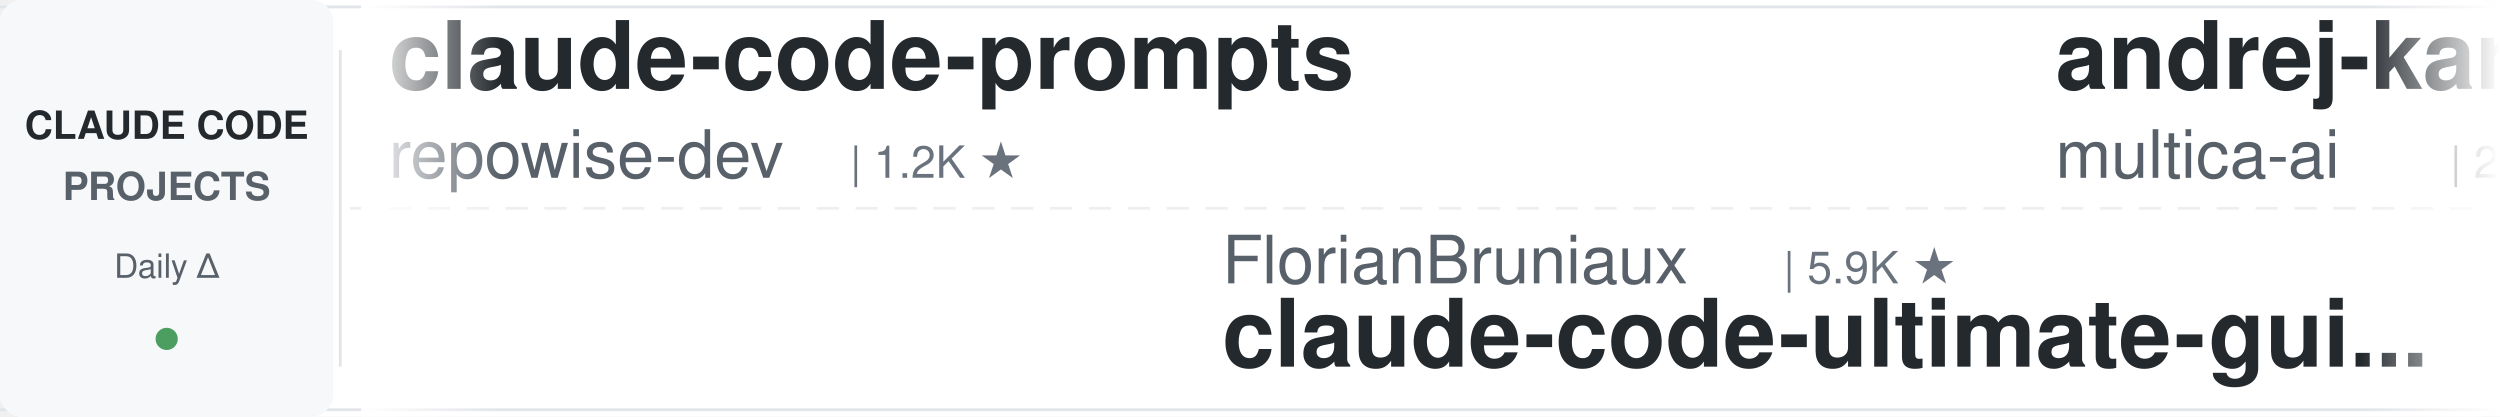
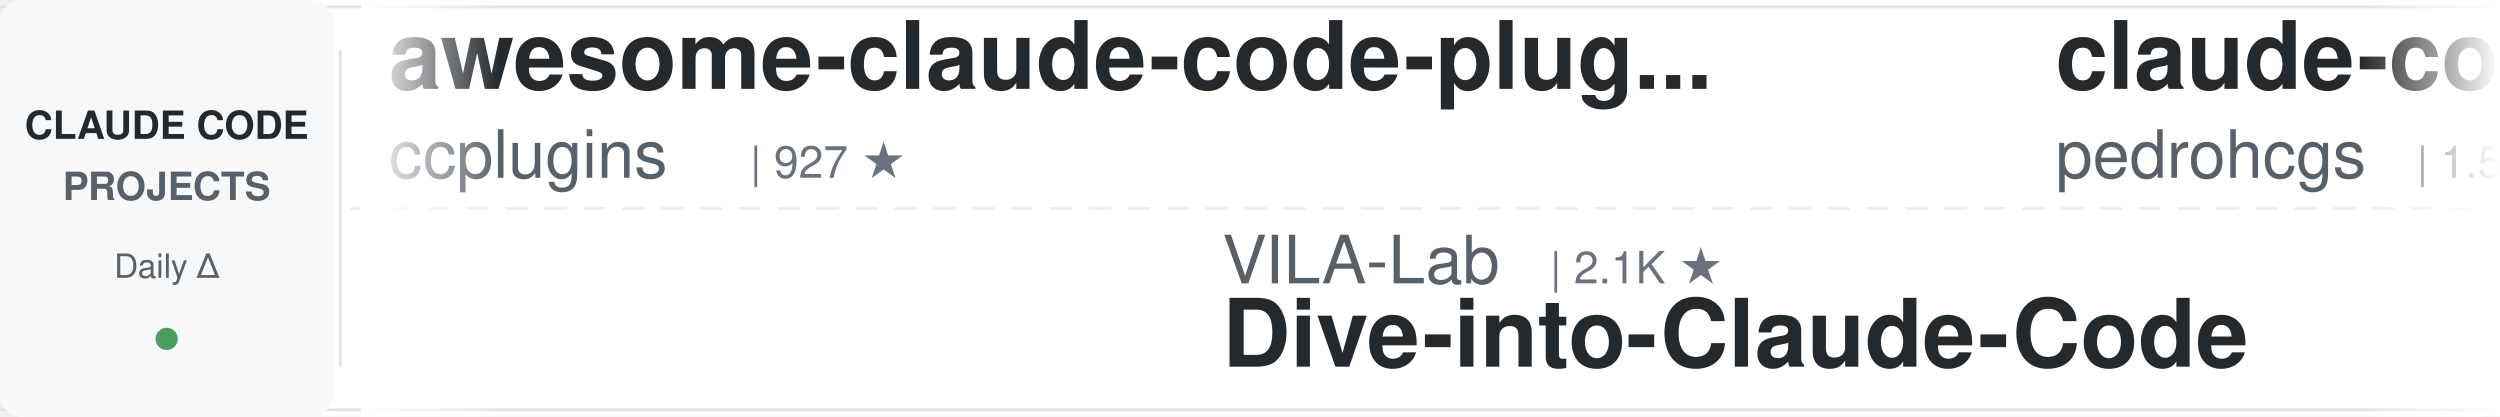
<svg xmlns="http://www.w3.org/2000/svg" width="900" height="150">
  <defs>
    <linearGradient id="awesomeLeftFade" x1="0%" y1="0%" x2="100%" y2="0%">
      <stop offset="0%" style="stop-color:#ffffff;stop-opacity:1" />
      <stop offset="100%" style="stop-color:#ffffff;stop-opacity:0" />
    </linearGradient>
    <linearGradient id="awesomeRightFade" x1="0%" y1="0%" x2="100%" y2="0%">
      <stop offset="0%" style="stop-color:#ffffff;stop-opacity:0" />
      <stop offset="100%" style="stop-color:#ffffff;stop-opacity:1" />
    </linearGradient>
  </defs>
  <rect width="900" height="150" fill="#ffffff" rx="8" />
  <rect x="0" y="2" width="900" height="1" fill="#e1e4e8" />
  <rect x="0" y="147" width="900" height="1" fill="#e1e4e8" />
  <line x1="0" y1="75" x2="900" y2="75" stroke="#e1e4e8" stroke-width="1" stroke-dasharray="8 6" opacity="0.6" />
  <rect x="0" y="0" width="120" height="150" fill="#f6f8fa" rx="8" />
  <text x="60" y="50" font-family="-apple-system, BlinkMacSystemFont, 'Segoe UI', Helvetica, Arial, sans-serif" font-size="14" font-weight="600" fill="#24292e" text-anchor="middle">CLAUDE CODE</text>
  <text x="60" y="72" font-family="-apple-system, BlinkMacSystemFont, 'Segoe UI', Helvetica, Arial, sans-serif" font-size="14" font-weight="600" fill="#586069" text-anchor="middle">PROJECTS</text>
  <text x="60" y="100" font-family="-apple-system, BlinkMacSystemFont, 'Segoe UI', Helvetica, Arial, sans-serif" font-size="12" font-weight="500" fill="#586069" text-anchor="middle">Daily Δ</text>
  <circle cx="60" cy="122" r="4" fill="#22863a" opacity="0.8" />
  <rect x="122" y="18" width="1" height="114" fill="#e1e4e8" />
  <clipPath id="awesomeTickerClip">
    <rect x="130" y="0" width="770" height="150" />
  </clipPath>
  <g clip-path="url(#awesomeTickerClip)">
    <g id="awesomeTickerItems">
      <animateTransform attributeName="transform" attributeType="XML" type="translate" from="0 0" to="-3000 0" dur="54s" repeatCount="indefinite" />
      <g transform="translate(0, 0)">
-         <text x="140" y="32" font-family="-apple-system, BlinkMacSystemFont, 'Segoe UI', Helvetica, Arial, sans-serif" font-size="34" font-weight="600" fill="#24292e">claude-code-prompts</text>
-         <text x="140" y="64" font-family="-apple-system, BlinkMacSystemFont, 'Segoe UI', Helvetica, Arial, sans-serif" font-size="24" font-weight="400" fill="#586069">repowise-dev</text>
-         <text x="306" y="64" font-family="-apple-system, BlinkMacSystemFont, 'Segoe UI', Helvetica, Arial, sans-serif" font-size="16" font-weight="500" fill="#6a737d">| 1.2K ★</text>
+         <text x="140" y="32" font-family="-apple-system, BlinkMacSystemFont, 'Segoe UI', Helvetica, Arial, sans-serif" font-size="34" font-weight="600" fill="#24292e">awesome-claude-code-plug...</text>
+         <text x="140" y="64" font-family="-apple-system, BlinkMacSystemFont, 'Segoe UI', Helvetica, Arial, sans-serif" font-size="24" font-weight="400" fill="#586069">ccplugins</text>
+         <text x="270" y="64" font-family="-apple-system, BlinkMacSystemFont, 'Segoe UI', Helvetica, Arial, sans-serif" font-size="16" font-weight="500" fill="#6a737d">| 927 ★</text>
      </g>
      <g transform="translate(300, 0)">
-         <text x="140" y="102" font-family="-apple-system, BlinkMacSystemFont, 'Segoe UI', Helvetica, Arial, sans-serif" font-size="24" font-weight="400" fill="#586069">FlorianBruniaux</text>
-         <text x="342" y="102" font-family="-apple-system, BlinkMacSystemFont, 'Segoe UI', Helvetica, Arial, sans-serif" font-size="16" font-weight="500" fill="#6a737d">| 5.9K ★</text>
-         <text x="140" y="132" font-family="-apple-system, BlinkMacSystemFont, 'Segoe UI', Helvetica, Arial, sans-serif" font-size="34" font-weight="600" fill="#24292e">claude-code-ultimate-gui...</text>
+         <text x="140" y="102" font-family="-apple-system, BlinkMacSystemFont, 'Segoe UI', Helvetica, Arial, sans-serif" font-size="24" font-weight="400" fill="#586069">VILA-Lab</text>
+         <text x="258" y="102" font-family="-apple-system, BlinkMacSystemFont, 'Segoe UI', Helvetica, Arial, sans-serif" font-size="16" font-weight="500" fill="#6a737d">| 2.1K ★</text>
+         <text x="140" y="132" font-family="-apple-system, BlinkMacSystemFont, 'Segoe UI', Helvetica, Arial, sans-serif" font-size="34" font-weight="600" fill="#24292e">Dive-into-Claude-Code</text>
      </g>
      <g transform="translate(600, 0)">
-         <text x="140" y="32" font-family="-apple-system, BlinkMacSystemFont, 'Segoe UI', Helvetica, Arial, sans-serif" font-size="34" font-weight="600" fill="#24292e">andrej-karpathy-skills</text>
-         <text x="140" y="64" font-family="-apple-system, BlinkMacSystemFont, 'Segoe UI', Helvetica, Arial, sans-serif" font-size="24" font-weight="400" fill="#586069">multica-ai</text>
-         <text x="282" y="64" font-family="-apple-system, BlinkMacSystemFont, 'Segoe UI', Helvetica, Arial, sans-serif" font-size="16" font-weight="500" fill="#6a737d">| 209.1K ★</text>
-         <text x="377" y="64" font-family="-apple-system, BlinkMacSystemFont, 'Segoe UI', Helvetica, Arial, sans-serif" font-size="16" font-weight="500" fill="#22863a"> +20</text>
+         <text x="140" y="32" font-family="-apple-system, BlinkMacSystemFont, 'Segoe UI', Helvetica, Arial, sans-serif" font-size="34" font-weight="600" fill="#24292e">claude-code-my-workflow</text>
+         <text x="140" y="64" font-family="-apple-system, BlinkMacSystemFont, 'Segoe UI', Helvetica, Arial, sans-serif" font-size="24" font-weight="400" fill="#586069">pedrohcgs</text>
+         <text x="270" y="64" font-family="-apple-system, BlinkMacSystemFont, 'Segoe UI', Helvetica, Arial, sans-serif" font-size="16" font-weight="500" fill="#6a737d">| 1.5K ★</text>
      </g>
      <g transform="translate(900, 0)">
-         <text x="140" y="102" font-family="-apple-system, BlinkMacSystemFont, 'Segoe UI', Helvetica, Arial, sans-serif" font-size="24" font-weight="400" fill="#586069">fazxes</text>
-         <text x="234" y="102" font-family="-apple-system, BlinkMacSystemFont, 'Segoe UI', Helvetica, Arial, sans-serif" font-size="16" font-weight="500" fill="#6a737d">| 233 ★</text>
-         <text x="140" y="132" font-family="-apple-system, BlinkMacSystemFont, 'Segoe UI', Helvetica, Arial, sans-serif" font-size="34" font-weight="600" fill="#24292e">Claude-code</text>
+         <text x="140" y="102" font-family="-apple-system, BlinkMacSystemFont, 'Segoe UI', Helvetica, Arial, sans-serif" font-size="24" font-weight="400" fill="#586069">VoltAgent</text>
+         <text x="270" y="102" font-family="-apple-system, BlinkMacSystemFont, 'Segoe UI', Helvetica, Arial, sans-serif" font-size="16" font-weight="500" fill="#6a737d">| 24.8K ★</text>
+         <text x="140" y="132" font-family="-apple-system, BlinkMacSystemFont, 'Segoe UI', Helvetica, Arial, sans-serif" font-size="34" font-weight="600" fill="#24292e">awesome-claude-code-suba...</text>
      </g>
      <g transform="translate(1200, 0)">
-         <text x="140" y="32" font-family="-apple-system, BlinkMacSystemFont, 'Segoe UI', Helvetica, Arial, sans-serif" font-size="34" font-weight="600" fill="#24292e">claude-code-workflows</text>
-         <text x="140" y="64" font-family="-apple-system, BlinkMacSystemFont, 'Segoe UI', Helvetica, Arial, sans-serif" font-size="24" font-weight="400" fill="#586069">OneRedOak</text>
-         <text x="270" y="64" font-family="-apple-system, BlinkMacSystemFont, 'Segoe UI', Helvetica, Arial, sans-serif" font-size="16" font-weight="500" fill="#6a737d">| 3.9K ★</text>
+         <text x="140" y="32" font-family="-apple-system, BlinkMacSystemFont, 'Segoe UI', Helvetica, Arial, sans-serif" font-size="34" font-weight="600" fill="#24292e">Claude-Code-Usage-Monito...</text>
+         <text x="140" y="64" font-family="-apple-system, BlinkMacSystemFont, 'Segoe UI', Helvetica, Arial, sans-serif" font-size="24" font-weight="400" fill="#586069">Maciek-roboblog</text>
+         <text x="342" y="64" font-family="-apple-system, BlinkMacSystemFont, 'Segoe UI', Helvetica, Arial, sans-serif" font-size="16" font-weight="500" fill="#6a737d">| 8.7K ★</text>
      </g>
      <g transform="translate(1500, 0)">
-         <text x="140" y="102" font-family="-apple-system, BlinkMacSystemFont, 'Segoe UI', Helvetica, Arial, sans-serif" font-size="24" font-weight="400" fill="#586069">zstmfhy</text>
-         <text x="246" y="102" font-family="-apple-system, BlinkMacSystemFont, 'Segoe UI', Helvetica, Arial, sans-serif" font-size="16" font-weight="500" fill="#6a737d">| 190 ★</text>
-         <text x="140" y="132" font-family="-apple-system, BlinkMacSystemFont, 'Segoe UI', Helvetica, Arial, sans-serif" font-size="34" font-weight="600" fill="#24292e">Claude-code</text>
+         <text x="140" y="102" font-family="-apple-system, BlinkMacSystemFont, 'Segoe UI', Helvetica, Arial, sans-serif" font-size="24" font-weight="400" fill="#586069">Cranot</text>
+         <text x="234" y="102" font-family="-apple-system, BlinkMacSystemFont, 'Segoe UI', Helvetica, Arial, sans-serif" font-size="16" font-weight="500" fill="#6a737d">| 2.9K ★</text>
+         <text x="140" y="132" font-family="-apple-system, BlinkMacSystemFont, 'Segoe UI', Helvetica, Arial, sans-serif" font-size="34" font-weight="600" fill="#24292e">claude-code-guide</text>
      </g>
      <g transform="translate(1800, 0)">
-         <text x="140" y="32" font-family="-apple-system, BlinkMacSystemFont, 'Segoe UI', Helvetica, Arial, sans-serif" font-size="34" font-weight="600" fill="#24292e">awesome-claude-code-suba...</text>
-         <text x="140" y="64" font-family="-apple-system, BlinkMacSystemFont, 'Segoe UI', Helvetica, Arial, sans-serif" font-size="24" font-weight="400" fill="#586069">VoltAgent</text>
-         <text x="270" y="64" font-family="-apple-system, BlinkMacSystemFont, 'Segoe UI', Helvetica, Arial, sans-serif" font-size="16" font-weight="500" fill="#6a737d">| 24.8K ★</text>
+         <text x="140" y="32" font-family="-apple-system, BlinkMacSystemFont, 'Segoe UI', Helvetica, Arial, sans-serif" font-size="34" font-weight="600" fill="#24292e">edmunds-claude-code</text>
+         <text x="140" y="64" font-family="-apple-system, BlinkMacSystemFont, 'Segoe UI', Helvetica, Arial, sans-serif" font-size="24" font-weight="400" fill="#586069">edmund-io</text>
+         <text x="270" y="64" font-family="-apple-system, BlinkMacSystemFont, 'Segoe UI', Helvetica, Arial, sans-serif" font-size="16" font-weight="500" fill="#6a737d">| 1.5K ★</text>
      </g>
      <g transform="translate(2100, 0)">
-         <text x="140" y="102" font-family="-apple-system, BlinkMacSystemFont, 'Segoe UI', Helvetica, Arial, sans-serif" font-size="24" font-weight="400" fill="#586069">chauncygu</text>
-         <text x="270" y="102" font-family="-apple-system, BlinkMacSystemFont, 'Segoe UI', Helvetica, Arial, sans-serif" font-size="16" font-weight="500" fill="#6a737d">| 2.8K ★</text>
-         <text x="140" y="132" font-family="-apple-system, BlinkMacSystemFont, 'Segoe UI', Helvetica, Arial, sans-serif" font-size="34" font-weight="600" fill="#24292e">collection-claude-code-s...</text>
+         <text x="140" y="102" font-family="-apple-system, BlinkMacSystemFont, 'Segoe UI', Helvetica, Arial, sans-serif" font-size="24" font-weight="400" fill="#586069">Alishahryar1</text>
+         <text x="306" y="102" font-family="-apple-system, BlinkMacSystemFont, 'Segoe UI', Helvetica, Arial, sans-serif" font-size="16" font-weight="500" fill="#6a737d">| 52.4K ★</text>
+         <text x="392" y="102" font-family="-apple-system, BlinkMacSystemFont, 'Segoe UI', Helvetica, Arial, sans-serif" font-size="16" font-weight="500" fill="#22863a"> +40</text>
+         <text x="140" y="132" font-family="-apple-system, BlinkMacSystemFont, 'Segoe UI', Helvetica, Arial, sans-serif" font-size="34" font-weight="600" fill="#24292e">free-claude-code</text>
      </g>
      <g transform="translate(2400, 0)">
-         <text x="140" y="32" font-family="-apple-system, BlinkMacSystemFont, 'Segoe UI', Helvetica, Arial, sans-serif" font-size="34" font-weight="600" fill="#24292e">Claude-Code</text>
-         <text x="140" y="64" font-family="-apple-system, BlinkMacSystemFont, 'Segoe UI', Helvetica, Arial, sans-serif" font-size="24" font-weight="400" fill="#586069">KPR111</text>
-         <text x="234" y="64" font-family="-apple-system, BlinkMacSystemFont, 'Segoe UI', Helvetica, Arial, sans-serif" font-size="16" font-weight="500" fill="#6a737d">| 18 ★</text>
+         <text x="140" y="32" font-family="-apple-system, BlinkMacSystemFont, 'Segoe UI', Helvetica, Arial, sans-serif" font-size="34" font-weight="600" fill="#24292e">claude-code-tudou</text>
+         <text x="140" y="64" font-family="-apple-system, BlinkMacSystemFont, 'Segoe UI', Helvetica, Arial, sans-serif" font-size="24" font-weight="400" fill="#586069">AICoderTudou</text>
+         <text x="306" y="64" font-family="-apple-system, BlinkMacSystemFont, 'Segoe UI', Helvetica, Arial, sans-serif" font-size="16" font-weight="500" fill="#6a737d">| 495 ★</text>
      </g>
      <g transform="translate(2700, 0)">
-         <text x="140" y="102" font-family="-apple-system, BlinkMacSystemFont, 'Segoe UI', Helvetica, Arial, sans-serif" font-size="24" font-weight="400" fill="#586069">darcyegb</text>
-         <text x="258" y="102" font-family="-apple-system, BlinkMacSystemFont, 'Segoe UI', Helvetica, Arial, sans-serif" font-size="16" font-weight="500" fill="#6a737d">| 759 ★</text>
-         <text x="140" y="132" font-family="-apple-system, BlinkMacSystemFont, 'Segoe UI', Helvetica, Arial, sans-serif" font-size="34" font-weight="600" fill="#24292e">ClaudeCodeAgents</text>
+         <text x="140" y="102" font-family="-apple-system, BlinkMacSystemFont, 'Segoe UI', Helvetica, Arial, sans-serif" font-size="24" font-weight="400" fill="#586069">huangserva</text>
+         <text x="282" y="102" font-family="-apple-system, BlinkMacSystemFont, 'Segoe UI', Helvetica, Arial, sans-serif" font-size="16" font-weight="500" fill="#6a737d">| 626 ★</text>
+         <text x="140" y="132" font-family="-apple-system, BlinkMacSystemFont, 'Segoe UI', Helvetica, Arial, sans-serif" font-size="34" font-weight="600" fill="#24292e">claude-code-cli</text>
      </g>
      <g transform="translate(3000, 0)">
-         <text x="140" y="32" font-family="-apple-system, BlinkMacSystemFont, 'Segoe UI', Helvetica, Arial, sans-serif" font-size="34" font-weight="600" fill="#24292e">claude-code-prompts</text>
-         <text x="140" y="64" font-family="-apple-system, BlinkMacSystemFont, 'Segoe UI', Helvetica, Arial, sans-serif" font-size="24" font-weight="400" fill="#586069">repowise-dev</text>
-         <text x="306" y="64" font-family="-apple-system, BlinkMacSystemFont, 'Segoe UI', Helvetica, Arial, sans-serif" font-size="16" font-weight="500" fill="#6a737d">| 1.2K ★</text>
+         <text x="140" y="32" font-family="-apple-system, BlinkMacSystemFont, 'Segoe UI', Helvetica, Arial, sans-serif" font-size="34" font-weight="600" fill="#24292e">awesome-claude-code-plug...</text>
+         <text x="140" y="64" font-family="-apple-system, BlinkMacSystemFont, 'Segoe UI', Helvetica, Arial, sans-serif" font-size="24" font-weight="400" fill="#586069">ccplugins</text>
+         <text x="270" y="64" font-family="-apple-system, BlinkMacSystemFont, 'Segoe UI', Helvetica, Arial, sans-serif" font-size="16" font-weight="500" fill="#6a737d">| 927 ★</text>
      </g>
      <g transform="translate(3300, 0)">
-         <text x="140" y="102" font-family="-apple-system, BlinkMacSystemFont, 'Segoe UI', Helvetica, Arial, sans-serif" font-size="24" font-weight="400" fill="#586069">FlorianBruniaux</text>
-         <text x="342" y="102" font-family="-apple-system, BlinkMacSystemFont, 'Segoe UI', Helvetica, Arial, sans-serif" font-size="16" font-weight="500" fill="#6a737d">| 5.9K ★</text>
-         <text x="140" y="132" font-family="-apple-system, BlinkMacSystemFont, 'Segoe UI', Helvetica, Arial, sans-serif" font-size="34" font-weight="600" fill="#24292e">claude-code-ultimate-gui...</text>
+         <text x="140" y="102" font-family="-apple-system, BlinkMacSystemFont, 'Segoe UI', Helvetica, Arial, sans-serif" font-size="24" font-weight="400" fill="#586069">VILA-Lab</text>
+         <text x="258" y="102" font-family="-apple-system, BlinkMacSystemFont, 'Segoe UI', Helvetica, Arial, sans-serif" font-size="16" font-weight="500" fill="#6a737d">| 2.1K ★</text>
+         <text x="140" y="132" font-family="-apple-system, BlinkMacSystemFont, 'Segoe UI', Helvetica, Arial, sans-serif" font-size="34" font-weight="600" fill="#24292e">Dive-into-Claude-Code</text>
      </g>
      <g transform="translate(3600, 0)">
-         <text x="140" y="32" font-family="-apple-system, BlinkMacSystemFont, 'Segoe UI', Helvetica, Arial, sans-serif" font-size="34" font-weight="600" fill="#24292e">andrej-karpathy-skills</text>
-         <text x="140" y="64" font-family="-apple-system, BlinkMacSystemFont, 'Segoe UI', Helvetica, Arial, sans-serif" font-size="24" font-weight="400" fill="#586069">multica-ai</text>
-         <text x="282" y="64" font-family="-apple-system, BlinkMacSystemFont, 'Segoe UI', Helvetica, Arial, sans-serif" font-size="16" font-weight="500" fill="#6a737d">| 209.1K ★</text>
-         <text x="377" y="64" font-family="-apple-system, BlinkMacSystemFont, 'Segoe UI', Helvetica, Arial, sans-serif" font-size="16" font-weight="500" fill="#22863a"> +20</text>
+         <text x="140" y="32" font-family="-apple-system, BlinkMacSystemFont, 'Segoe UI', Helvetica, Arial, sans-serif" font-size="34" font-weight="600" fill="#24292e">claude-code-my-workflow</text>
+         <text x="140" y="64" font-family="-apple-system, BlinkMacSystemFont, 'Segoe UI', Helvetica, Arial, sans-serif" font-size="24" font-weight="400" fill="#586069">pedrohcgs</text>
+         <text x="270" y="64" font-family="-apple-system, BlinkMacSystemFont, 'Segoe UI', Helvetica, Arial, sans-serif" font-size="16" font-weight="500" fill="#6a737d">| 1.5K ★</text>
      </g>
      <g transform="translate(3900, 0)">
-         <text x="140" y="102" font-family="-apple-system, BlinkMacSystemFont, 'Segoe UI', Helvetica, Arial, sans-serif" font-size="24" font-weight="400" fill="#586069">fazxes</text>
-         <text x="234" y="102" font-family="-apple-system, BlinkMacSystemFont, 'Segoe UI', Helvetica, Arial, sans-serif" font-size="16" font-weight="500" fill="#6a737d">| 233 ★</text>
-         <text x="140" y="132" font-family="-apple-system, BlinkMacSystemFont, 'Segoe UI', Helvetica, Arial, sans-serif" font-size="34" font-weight="600" fill="#24292e">Claude-code</text>
+         <text x="140" y="102" font-family="-apple-system, BlinkMacSystemFont, 'Segoe UI', Helvetica, Arial, sans-serif" font-size="24" font-weight="400" fill="#586069">VoltAgent</text>
+         <text x="270" y="102" font-family="-apple-system, BlinkMacSystemFont, 'Segoe UI', Helvetica, Arial, sans-serif" font-size="16" font-weight="500" fill="#6a737d">| 24.8K ★</text>
+         <text x="140" y="132" font-family="-apple-system, BlinkMacSystemFont, 'Segoe UI', Helvetica, Arial, sans-serif" font-size="34" font-weight="600" fill="#24292e">awesome-claude-code-suba...</text>
      </g>
    </g>
  </g>
  <rect x="130" y="0" width="50" height="150" fill="url(#awesomeLeftFade)" />
  <rect x="850" y="0" width="50" height="150" fill="url(#awesomeRightFade)" />
</svg>
